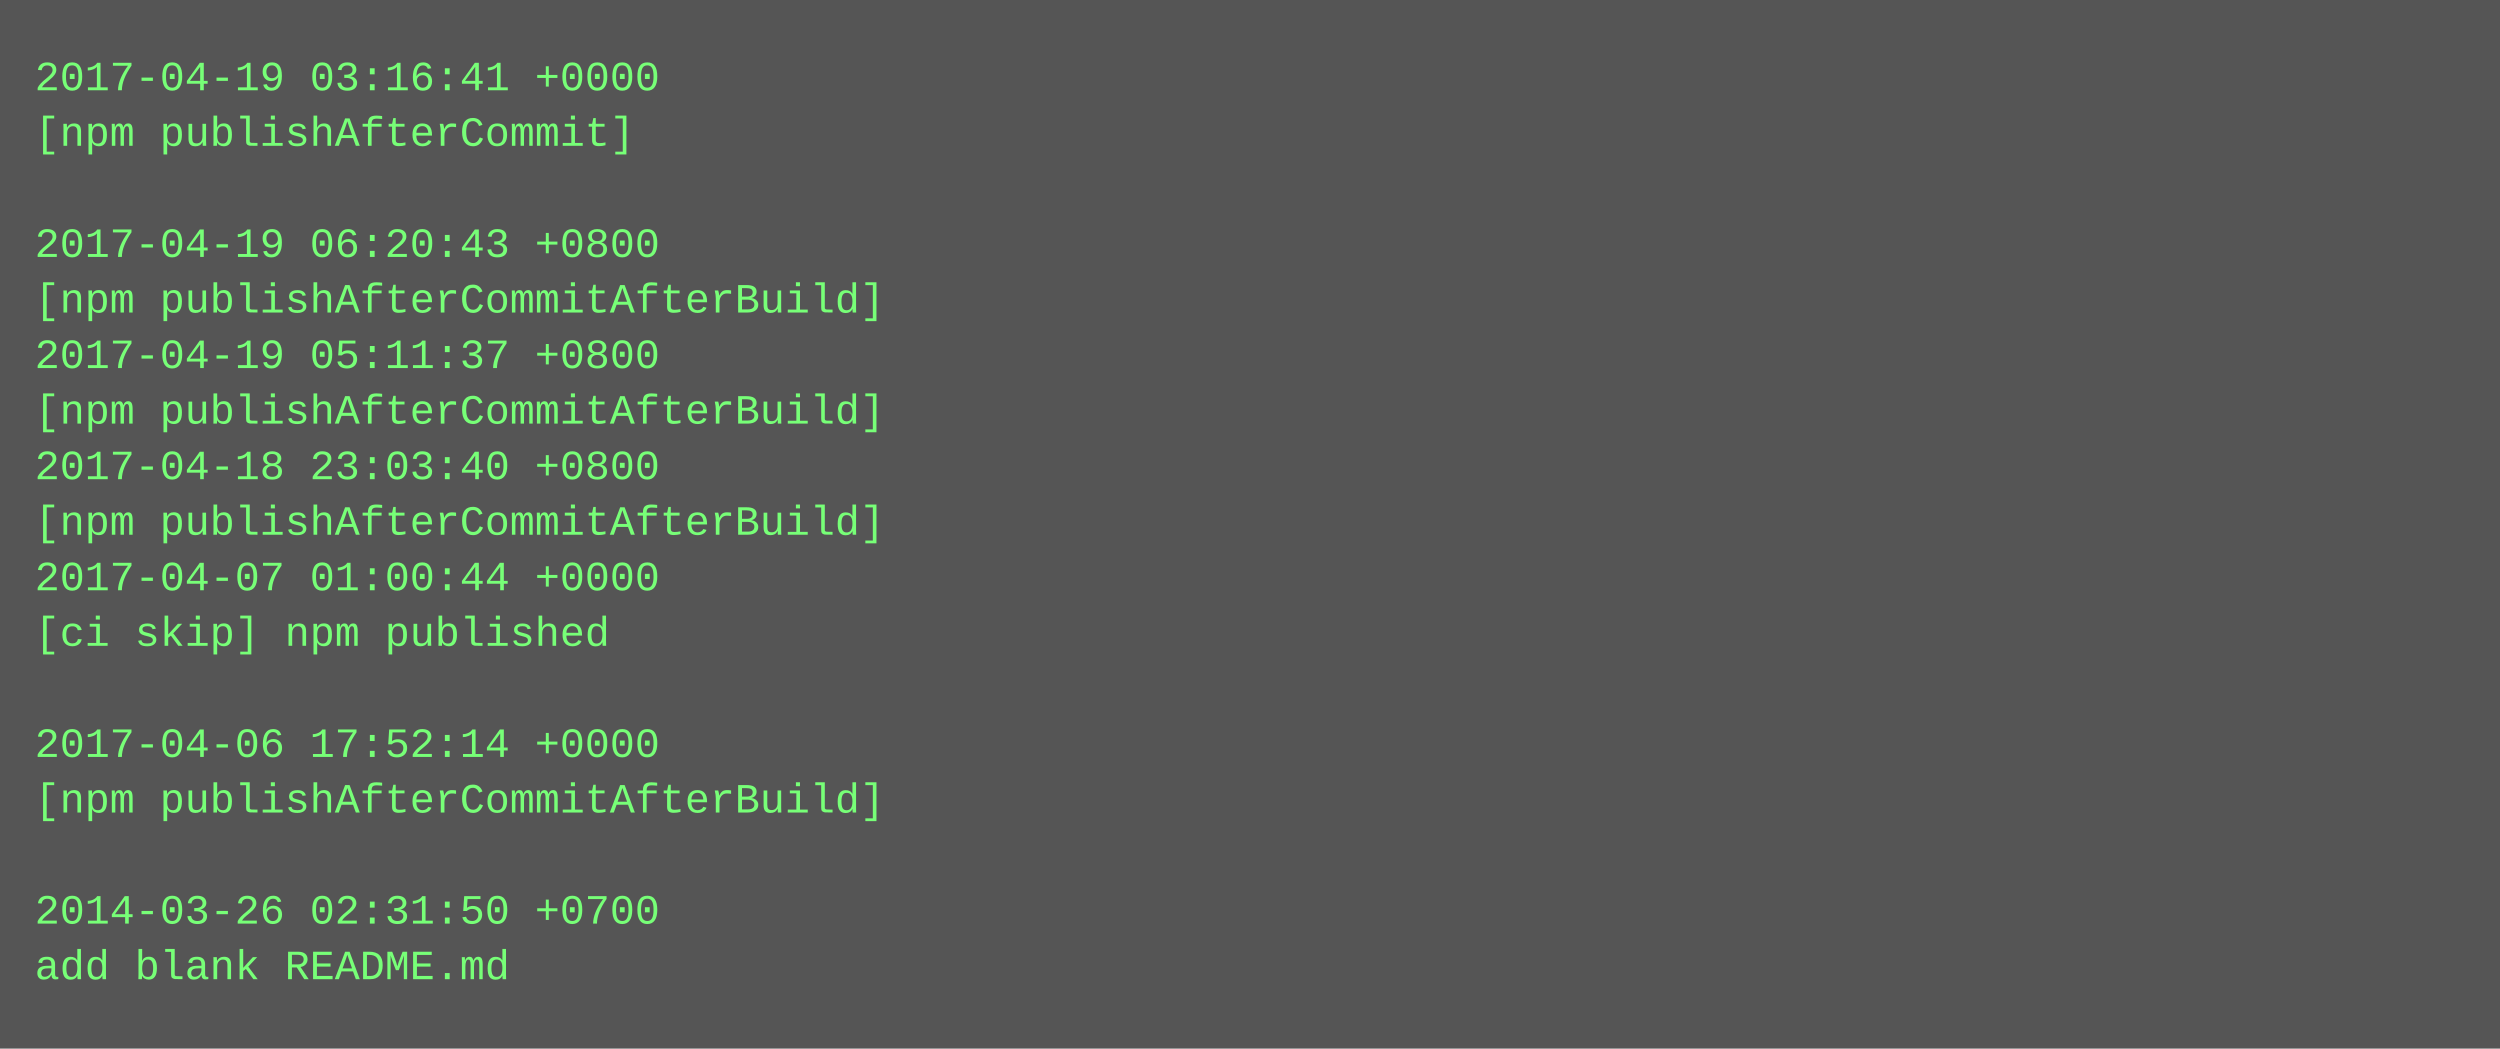
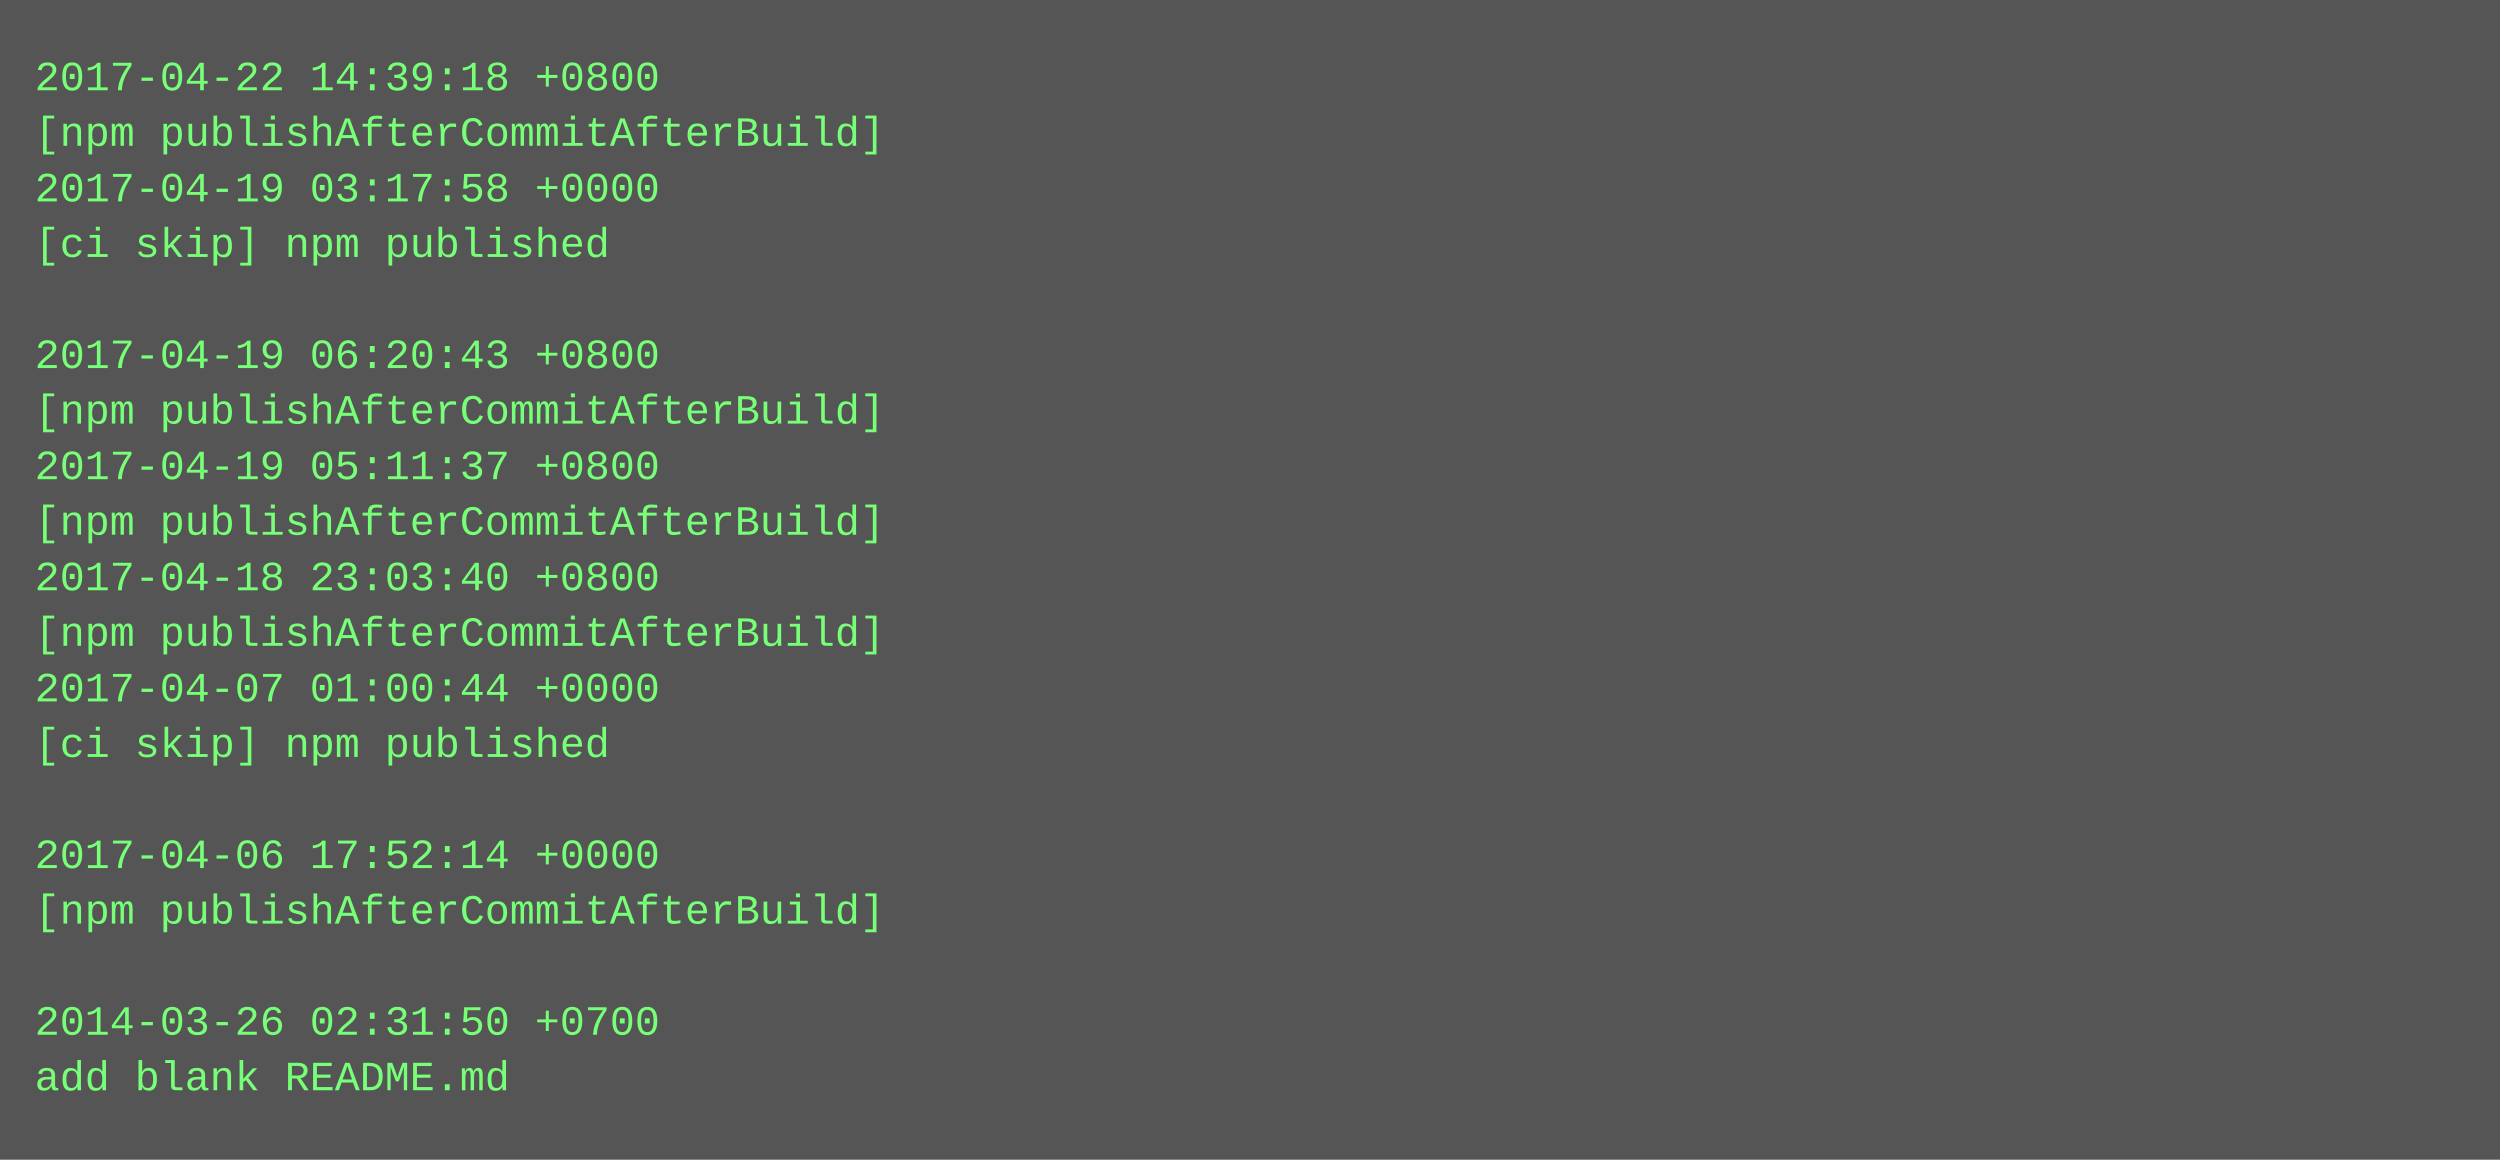
- <svg xmlns="http://www.w3.org/2000/svg" height="302" width="720">
-   <rect height="302" fill="#555" width="720" />
+ <svg xmlns="http://www.w3.org/2000/svg" height="334" width="720">
+   <rect height="334" fill="#555" width="720" />
  <text fill="#7f7" font-family="Courier New" font-size="12" xml:space="preserve">
-     <tspan x="10" y="26">2017-04-19 03:16:41 +0000</tspan>
-     <tspan x="10" y="42">[npm publishAfterCommit]</tspan>
-     <tspan x="10" y="58" />
-     <tspan x="10" y="74">2017-04-19 06:20:43 +0800</tspan>
-     <tspan x="10" y="90">[npm publishAfterCommitAfterBuild]</tspan>
-     <tspan x="10" y="106">2017-04-19 05:11:37 +0800</tspan>
+     <tspan x="10" y="26">2017-04-22 14:39:18 +0800</tspan>
+     <tspan x="10" y="42">[npm publishAfterCommitAfterBuild]</tspan>
+     <tspan x="10" y="58">2017-04-19 03:17:58 +0000</tspan>
+     <tspan x="10" y="74">[ci skip] npm published</tspan>
+     <tspan x="10" y="90" />
+     <tspan x="10" y="106">2017-04-19 06:20:43 +0800</tspan>
    <tspan x="10" y="122">[npm publishAfterCommitAfterBuild]</tspan>
-     <tspan x="10" y="138">2017-04-18 23:03:40 +0800</tspan>
+     <tspan x="10" y="138">2017-04-19 05:11:37 +0800</tspan>
    <tspan x="10" y="154">[npm publishAfterCommitAfterBuild]</tspan>
-     <tspan x="10" y="170">2017-04-07 01:00:44 +0000</tspan>
-     <tspan x="10" y="186">[ci skip] npm published</tspan>
-     <tspan x="10" y="202" />
-     <tspan x="10" y="218">2017-04-06 17:52:14 +0000</tspan>
-     <tspan x="10" y="234">[npm publishAfterCommitAfterBuild]</tspan>
-     <tspan x="10" y="250" />
-     <tspan x="10" y="266">2014-03-26 02:31:50 +0700</tspan>
-     <tspan x="10" y="282">add blank README.md</tspan>
+     <tspan x="10" y="170">2017-04-18 23:03:40 +0800</tspan>
+     <tspan x="10" y="186">[npm publishAfterCommitAfterBuild]</tspan>
+     <tspan x="10" y="202">2017-04-07 01:00:44 +0000</tspan>
+     <tspan x="10" y="218">[ci skip] npm published</tspan>
+     <tspan x="10" y="234" />
+     <tspan x="10" y="250">2017-04-06 17:52:14 +0000</tspan>
+     <tspan x="10" y="266">[npm publishAfterCommitAfterBuild]</tspan>
+     <tspan x="10" y="282" />
+     <tspan x="10" y="298">2014-03-26 02:31:50 +0700</tspan>
+     <tspan x="10" y="314">add blank README.md</tspan>
  </text>
</svg>
